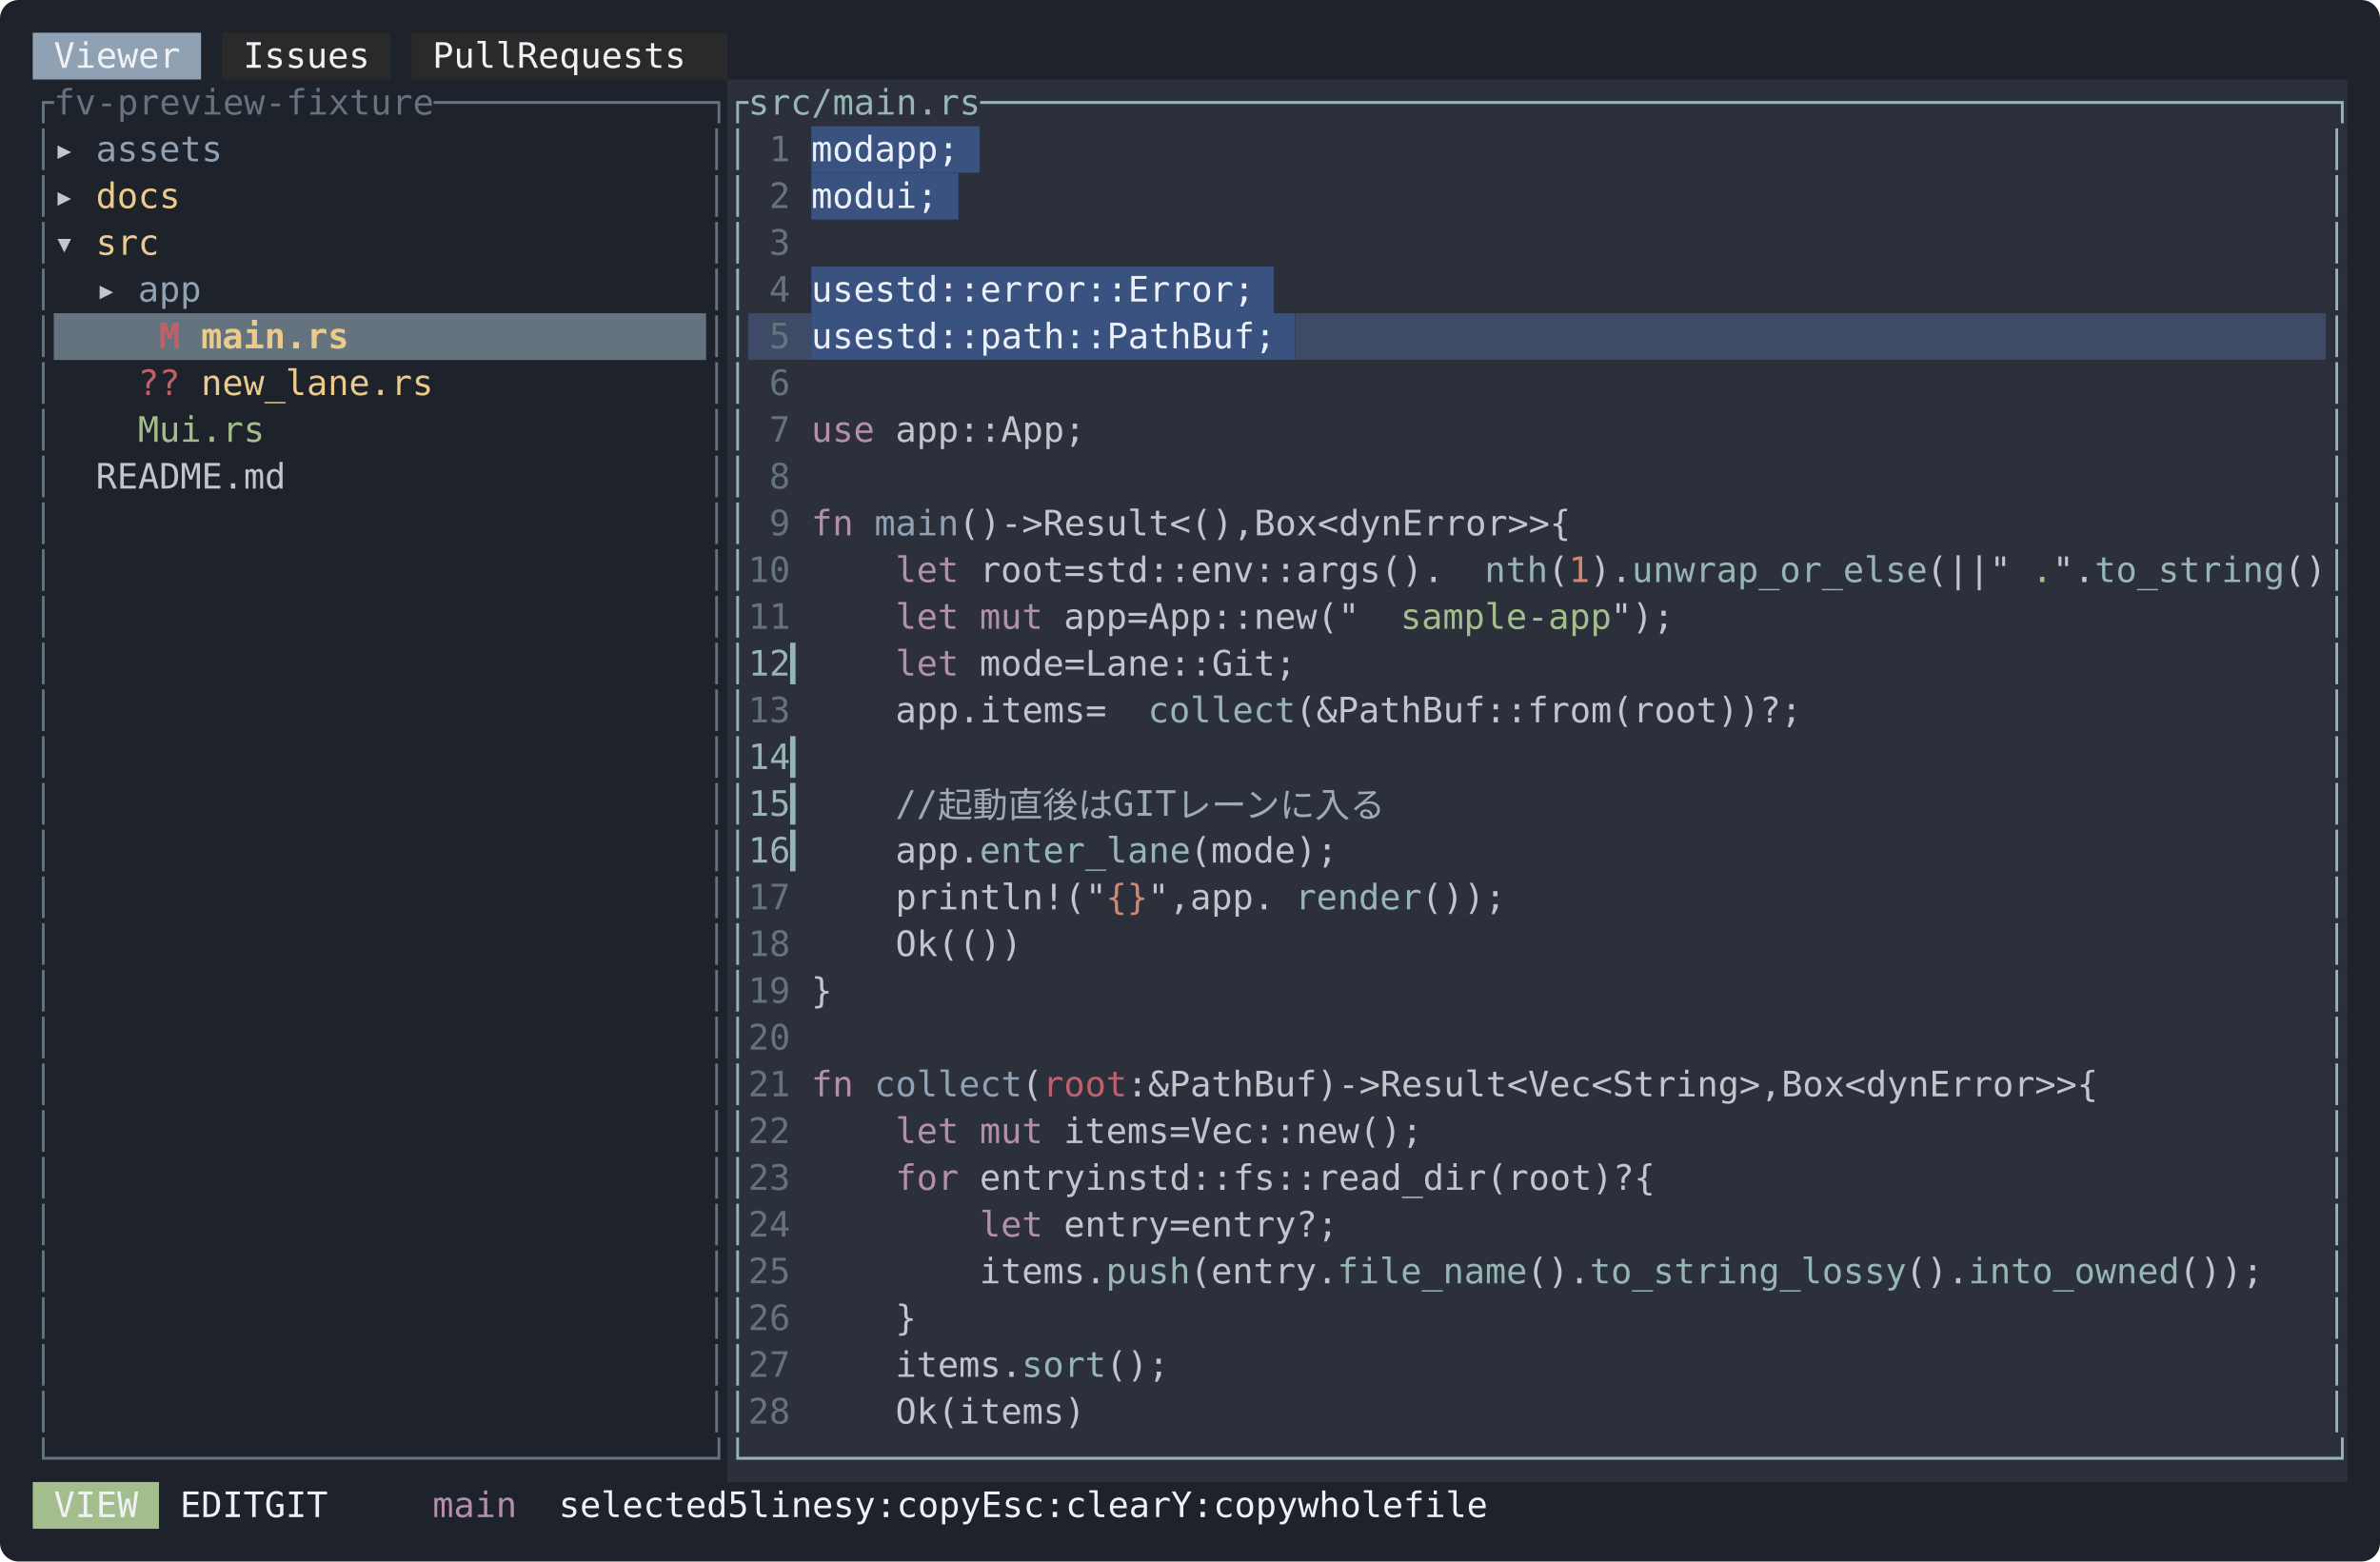
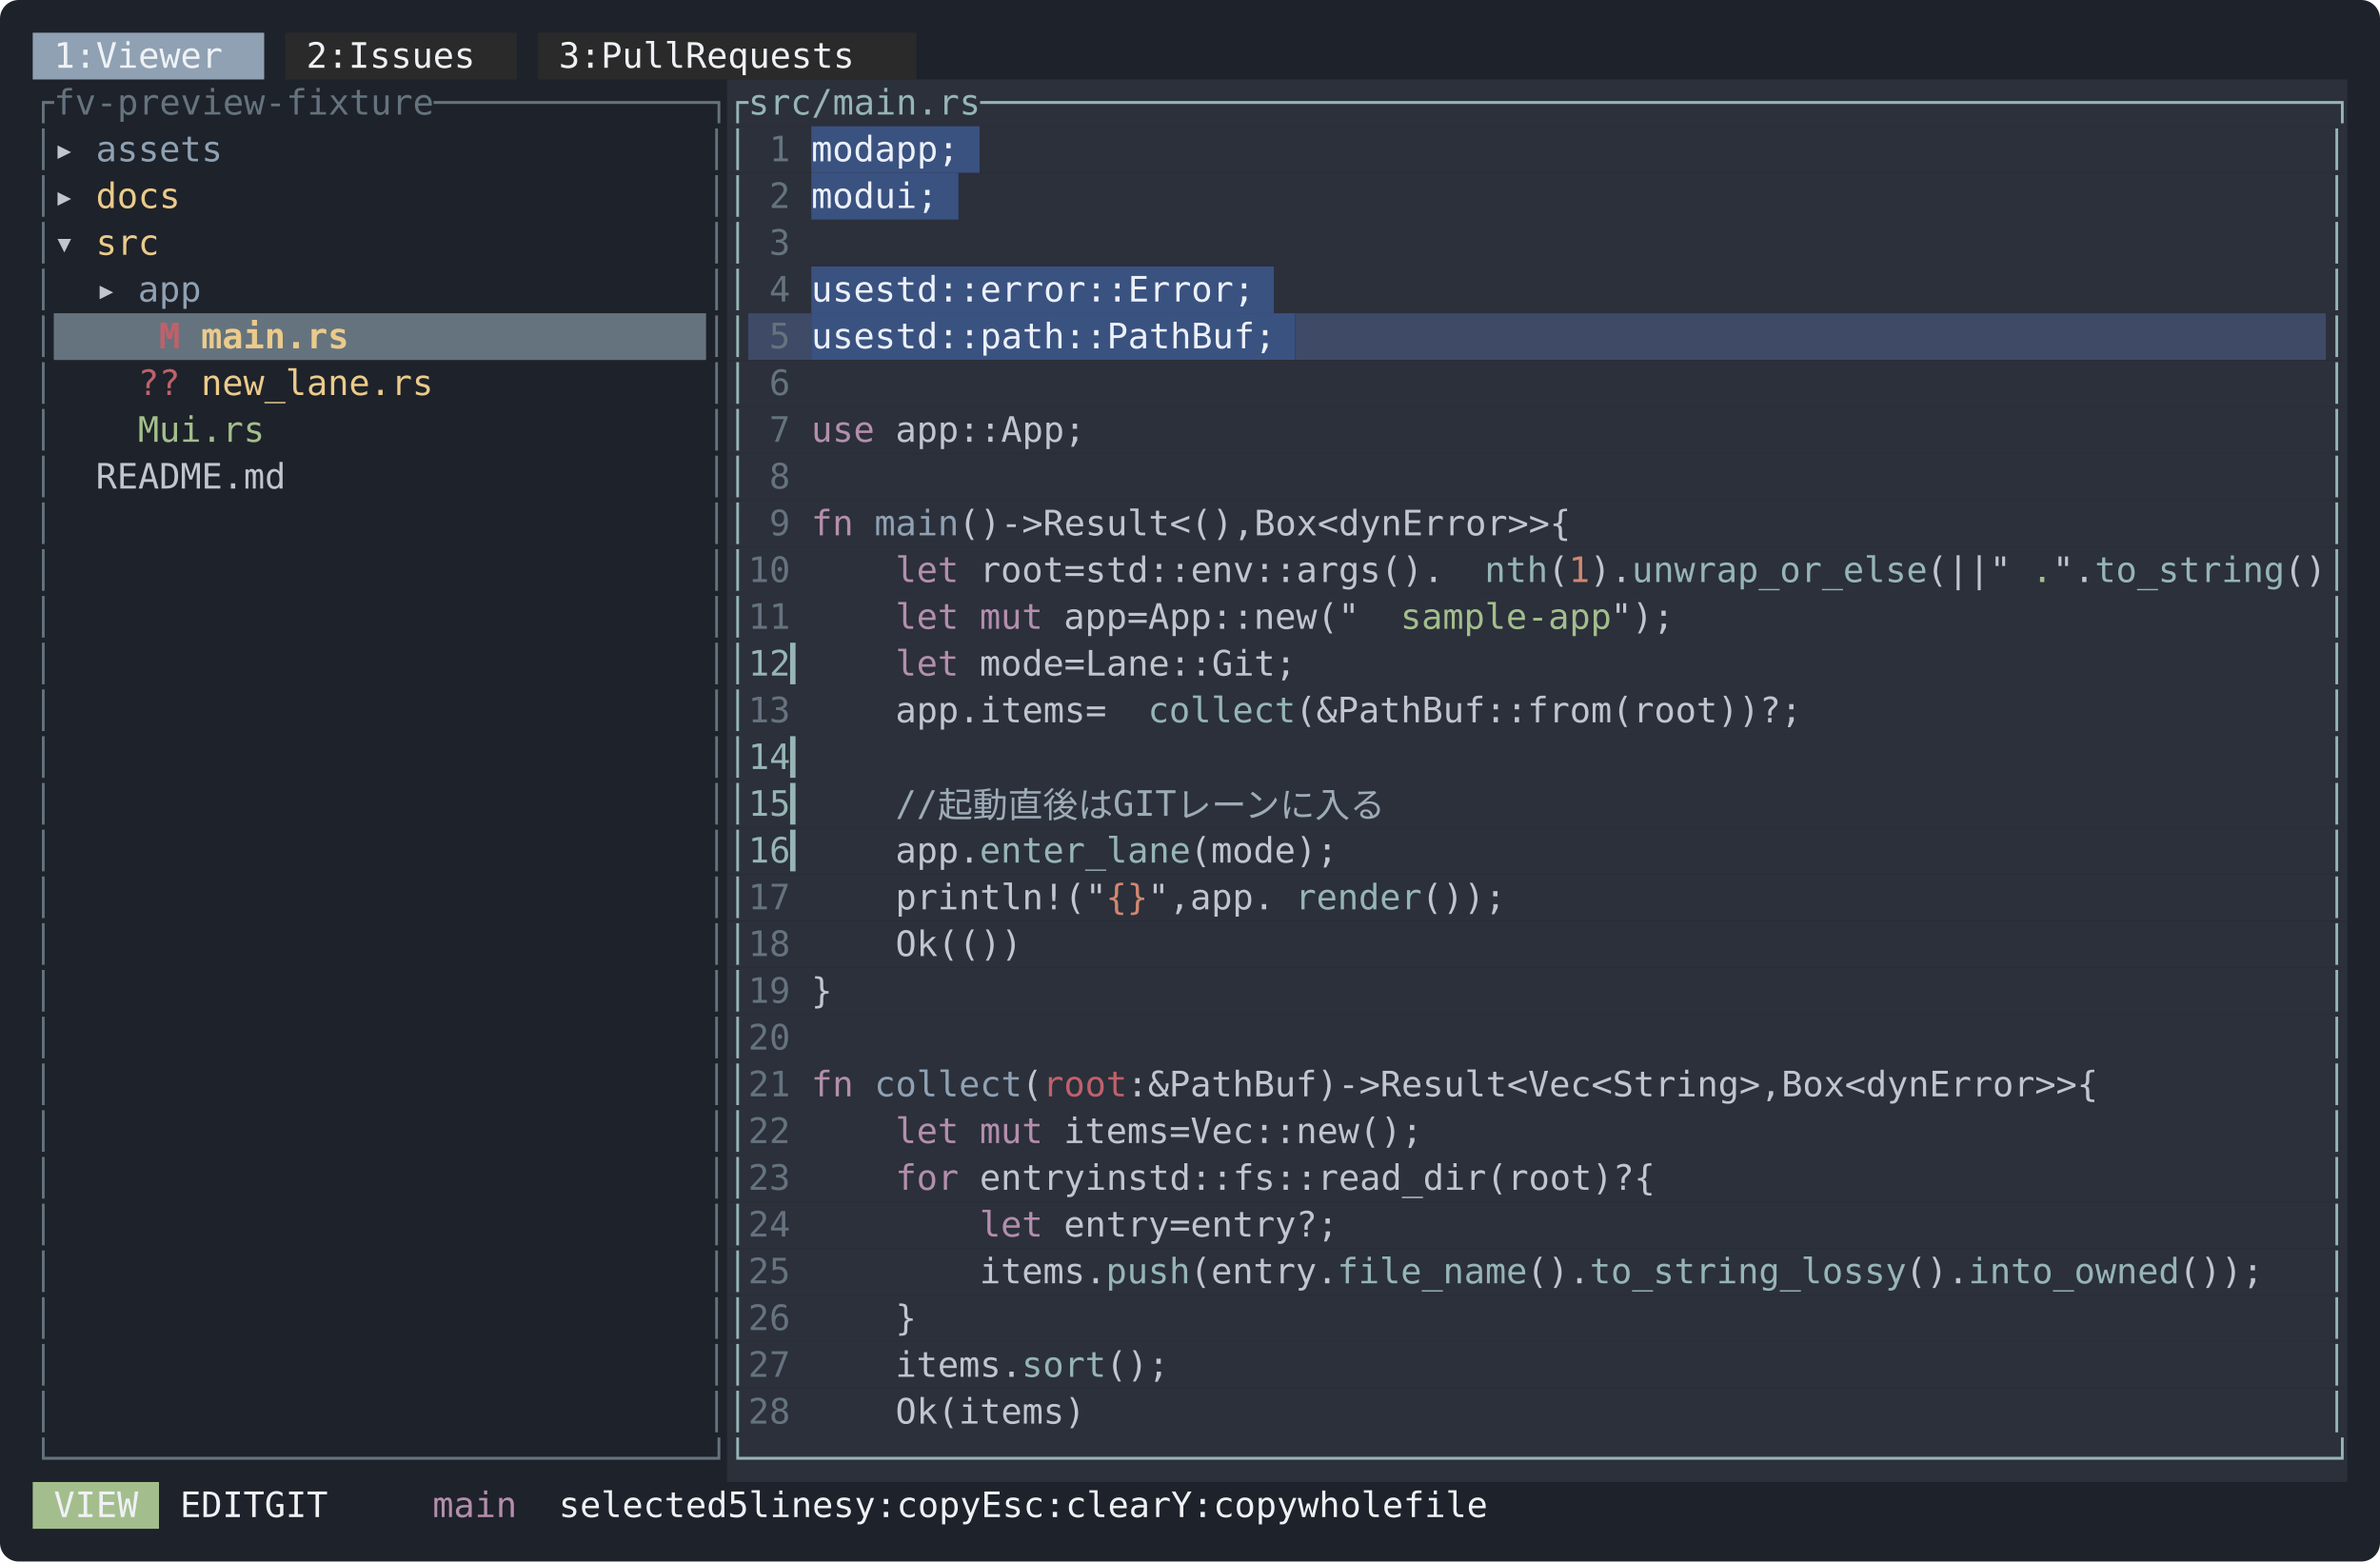
<svg xmlns="http://www.w3.org/2000/svg" width="1018" height="668" viewBox="0 0 1018 668" font-family="ui-monospace, SFMono-Regular, Menlo, Consolas, 'DejaVu Sans Mono', monospace" font-size="15">
  <rect width="1018" height="668" rx="8" fill="#1e222a" />
-   <rect x="14" y="14" width="72" height="20" fill="#8fa1b3" />
-   <rect x="95" y="14" width="72" height="20" fill="#2a2a2a" />
-   <rect x="176" y="14" width="135" height="20" fill="#2a2a2a" />
-   <text x="23 32 41 50 59 68" y="29" fill="#eff1f5">Viewer</text>
-   <text x="104 113 122 131 140 149" y="29" fill="#eff1f5">Issues</text>
-   <text x="185 194 203 212 230 239 248 257 266 275 284 293" y="29" fill="#eff1f5">PullRequests</text>
+   <rect x="14" y="14" width="99" height="20" fill="#8fa1b3" />
+   <rect x="122" y="14" width="99" height="20" fill="#2a2a2a" />
+   <rect x="230" y="14" width="162" height="20" fill="#2a2a2a" />
+   <text x="23 32 50 59 68 77 86 95" y="29" fill="#eff1f5">1:Viewer</text>
+   <text x="131 140 158 167 176 185 194 203" y="29" fill="#eff1f5">2:Issues</text>
+   <text x="239 248 266 275 284 293 311 320 329 338 347 356 365 374" y="29" fill="#eff1f5">3:PullRequests</text>
  <rect x="311" y="34" width="693" height="20" fill="#2b303b" />
  <text x="14 23 32 41 50 59 68 77 86 95 104 113 122 131 140 149 158 167 176 185 194 203 212 221 230 239 248 257 266 275 284 293 302" y="49" fill="#65737e">┌fv-preview-fixture─────────────┐</text>
  <text x="311 320 329 338 347 356 365 374 383 392 401 410 419 428 437 446 455 464 473 482 491 500 509 518 527 536 545 554 563 572 581 590 599 608 617 626 635 644 653 662 671 680 689 698 707 716 725 734 743 752 761 770 779 788 797 806 815 824 833 842 851 860 869 878 887 896 905 914 923 932 941 950 959 968 977 986 995" y="49" fill="#96b5b4">┌src/main.rs────────────────────────────────────────────────────────────────┐</text>
  <rect x="311" y="54" width="36" height="20" fill="#2b303b" />
  <rect x="347" y="54" width="72" height="20" fill="#3a5280" />
  <rect x="419" y="54" width="585" height="20" fill="#2b303b" />
  <text x="14" y="69" fill="#65737e">│</text>
  <text x="23" y="69" fill="#c0c5ce">▸</text>
  <text x="41 50 59 68 77 86" y="69" fill="#8fa1b3">assets</text>
  <text x="302" y="69" fill="#65737e">│</text>
  <text x="311" y="69" fill="#96b5b4">│</text>
  <text x="329" y="69" fill="#65737e">1</text>
  <text x="347 356 365 383 392 401 410" y="69" fill="#ecf0f8">modapp;</text>
  <text x="995" y="69" fill="#96b5b4">│</text>
  <rect x="311" y="74" width="36" height="20" fill="#2b303b" />
  <rect x="347" y="74" width="63" height="20" fill="#3a5280" />
  <rect x="410" y="74" width="594" height="20" fill="#2b303b" />
  <text x="14" y="89" fill="#65737e">│</text>
  <text x="23" y="89" fill="#c0c5ce">▸</text>
  <text x="41 50 59 68" y="89" fill="#ebcb8b">docs</text>
  <text x="302" y="89" fill="#65737e">│</text>
  <text x="311" y="89" fill="#96b5b4">│</text>
  <text x="329" y="89" fill="#65737e">2</text>
  <text x="347 356 365 383 392 401" y="89" fill="#ecf0f8">modui;</text>
  <text x="995" y="89" fill="#96b5b4">│</text>
  <rect x="311" y="94" width="693" height="20" fill="#2b303b" />
  <text x="14" y="109" fill="#65737e">│</text>
  <text x="23" y="109" fill="#c0c5ce">▾</text>
  <text x="41 50 59" y="109" fill="#ebcb8b">src</text>
  <text x="302" y="109" fill="#65737e">│</text>
  <text x="311" y="109" fill="#96b5b4">│</text>
  <text x="329" y="109" fill="#65737e">3</text>
  <text x="995" y="109" fill="#96b5b4">│</text>
  <rect x="311" y="114" width="36" height="20" fill="#2b303b" />
  <rect x="347" y="114" width="198" height="20" fill="#3a5280" />
  <rect x="545" y="114" width="459" height="20" fill="#2b303b" />
  <text x="14" y="129" fill="#65737e">│</text>
  <text x="41" y="129" fill="#c0c5ce">▸</text>
  <text x="59 68 77" y="129" fill="#8fa1b3">app</text>
  <text x="302" y="129" fill="#65737e">│</text>
  <text x="311" y="129" fill="#96b5b4">│</text>
  <text x="329" y="129" fill="#65737e">4</text>
  <text x="347 356 365 383 392 401 410 419 428 437 446 455 464 473 482 491 500 509 518 527 536" y="129" fill="#ecf0f8">usestd::error::Error;</text>
  <text x="995" y="129" fill="#96b5b4">│</text>
  <rect x="23" y="134" width="279" height="20" fill="#65737e" />
  <rect x="311" y="134" width="9" height="20" fill="#2b303b" />
  <rect x="320" y="134" width="27" height="20" fill="#3e4a66" />
  <rect x="347" y="134" width="207" height="20" fill="#3a5280" />
  <rect x="554" y="134" width="441" height="20" fill="#3e4a66" />
  <rect x="995" y="134" width="9" height="20" fill="#2b303b" />
  <text x="14" y="149" fill="#65737e">│</text>
  <text x="68" y="149" fill="#bf616a" font-weight="bold">M</text>
  <text x="86 95 104 113 122 131 140" y="149" fill="#ebcb8b" font-weight="bold">main.rs</text>
  <text x="302" y="149" fill="#65737e">│</text>
  <text x="311" y="149" fill="#96b5b4">│</text>
  <text x="329" y="149" fill="#65737e">5</text>
  <text x="347 356 365 383 392 401 410 419 428 437 446 455 464 473 482 491 500 509 518 527 536 545" y="149" fill="#ecf0f8">usestd::path::PathBuf;</text>
  <text x="995" y="149" fill="#96b5b4">│</text>
  <rect x="311" y="154" width="693" height="20" fill="#2b303b" />
  <text x="14" y="169" fill="#65737e">│</text>
  <text x="59 68" y="169" fill="#bf616a">??</text>
  <text x="86 95 104 113 122 131 140 149 158 167 176" y="169" fill="#ebcb8b">new_lane.rs</text>
  <text x="302" y="169" fill="#65737e">│</text>
  <text x="311" y="169" fill="#96b5b4">│</text>
  <text x="329" y="169" fill="#65737e">6</text>
  <text x="995" y="169" fill="#96b5b4">│</text>
  <rect x="311" y="174" width="693" height="20" fill="#2b303b" />
  <text x="14" y="189" fill="#65737e">│</text>
  <text x="59 86 95 104 113 122" y="189" fill="#a3be8c">Mui.rs</text>
  <text x="302" y="189" fill="#65737e">│</text>
  <text x="311" y="189" fill="#96b5b4">│</text>
  <text x="329" y="189" fill="#65737e">7</text>
  <text x="347 356 365" y="189" fill="#b48ead">use</text>
  <text x="383 392 401 410 419 428 437 446 455" y="189" fill="#c0c5ce">app::App;</text>
  <text x="995" y="189" fill="#96b5b4">│</text>
  <rect x="311" y="194" width="693" height="20" fill="#2b303b" />
  <text x="14" y="209" fill="#65737e">│</text>
  <text x="41 50 59 68 77 86 95 104 113" y="209" fill="#c0c5ce">README.md</text>
  <text x="302" y="209" fill="#65737e">│</text>
  <text x="311" y="209" fill="#96b5b4">│</text>
  <text x="329" y="209" fill="#65737e">8</text>
  <text x="995" y="209" fill="#96b5b4">│</text>
  <rect x="311" y="214" width="693" height="20" fill="#2b303b" />
  <text x="14" y="229" fill="#65737e">│</text>
  <text x="302" y="229" fill="#65737e">│</text>
  <text x="311" y="229" fill="#96b5b4">│</text>
  <text x="329" y="229" fill="#65737e">9</text>
  <text x="347 356" y="229" fill="#b48ead">fn</text>
  <text x="374 383 392 401" y="229" fill="#8fa1b3">main</text>
  <text x="410 419 437 446 464 473 482 491 500 509 518 527 536 545 563 572 581 590 599 608 617 635 644 653 662 671 680 689 707" y="229" fill="#c0c5ce">()-&gt;Result&lt;(),Box&lt;dynError&gt;&gt;{</text>
  <text x="995" y="229" fill="#96b5b4">│</text>
  <rect x="311" y="234" width="693" height="20" fill="#2b303b" />
  <text x="14" y="249" fill="#65737e">│</text>
  <text x="302" y="249" fill="#65737e">│</text>
  <text x="311" y="249" fill="#96b5b4">│</text>
  <text x="320 329" y="249" fill="#65737e">10</text>
  <text x="383 392 401" y="249" fill="#b48ead">let</text>
  <text x="419 428 437 446 464 482 491 500 509 518 527 536 545 554 563 572 581 590 599 608 617 626" y="249" fill="#c0c5ce">root=std::env::args().</text>
  <text x="635 644 653" y="249" fill="#96b5b4">nth</text>
  <text x="662" y="249" fill="#c0c5ce">(</text>
  <text x="671" y="249" fill="#d08770">1</text>
  <text x="680 689" y="249" fill="#c0c5ce">).</text>
  <text x="698 707 716 725 734 743 752 761 770 779 788 797 806 815" y="249" fill="#96b5b4">unwrap_or_else</text>
  <text x="824 833 842 860" y="249" fill="#c0c5ce">(||"</text>
  <text x="869" y="249" fill="#a3be8c">.</text>
  <text x="878 887" y="249" fill="#c0c5ce">".</text>
  <text x="896 905 914 923 932 941 950 959 968" y="249" fill="#96b5b4">to_string</text>
  <text x="977 986" y="249" fill="#c0c5ce">()</text>
  <text x="995" y="249" fill="#96b5b4">│</text>
  <rect x="311" y="254" width="693" height="20" fill="#2b303b" />
  <text x="14" y="269" fill="#65737e">│</text>
  <text x="302" y="269" fill="#65737e">│</text>
  <text x="311" y="269" fill="#96b5b4">│</text>
  <text x="320 329" y="269" fill="#65737e">11</text>
  <text x="383 392 401" y="269" fill="#b48ead">let</text>
  <text x="419 428 437" y="269" fill="#b48ead">mut</text>
  <text x="455 464 473 491 509 518 527 536 545 554 563 572 581 590" y="269" fill="#c0c5ce">app=App::new("</text>
  <text x="599 608 617 626 635 644 653 662 671 680" y="269" fill="#a3be8c">sample-app</text>
  <text x="689 698 707" y="269" fill="#c0c5ce">");</text>
  <text x="995" y="269" fill="#96b5b4">│</text>
  <rect x="311" y="274" width="693" height="20" fill="#2b303b" />
  <text x="14" y="289" fill="#65737e">│</text>
  <text x="302" y="289" fill="#65737e">│</text>
  <text x="311 320 329 338" y="289" fill="#96b5b4">│12▎</text>
  <text x="383 392 401" y="289" fill="#b48ead">let</text>
  <text x="419 428 437 446 464 482 491 500 509 518 527 536 545 554 563" y="289" fill="#c0c5ce">mode=Lane::Git;</text>
  <text x="995" y="289" fill="#96b5b4">│</text>
  <rect x="311" y="294" width="693" height="20" fill="#2b303b" />
  <text x="14" y="309" fill="#65737e">│</text>
  <text x="302" y="309" fill="#65737e">│</text>
  <text x="311" y="309" fill="#96b5b4">│</text>
  <text x="320 329" y="309" fill="#65737e">13</text>
  <text x="383 392 401 410 419 428 437 446 455 473" y="309" fill="#c0c5ce">app.items=</text>
  <text x="491 500 509 518 527 536 545" y="309" fill="#96b5b4">collect</text>
  <text x="554 563 572 581 590 599 608 617 626 635 644 653 662 671 680 689 698 707 716 725 734 743 752 761" y="309" fill="#c0c5ce">(&amp;PathBuf::from(root))?;</text>
  <text x="995" y="309" fill="#96b5b4">│</text>
  <rect x="311" y="314" width="693" height="20" fill="#2b303b" />
  <text x="14" y="329" fill="#65737e">│</text>
  <text x="302" y="329" fill="#65737e">│</text>
  <text x="311 320 329 338" y="329" fill="#96b5b4">│14▎</text>
  <text x="995" y="329" fill="#96b5b4">│</text>
  <rect x="311" y="334" width="693" height="20" fill="#2b303b" />
  <text x="14" y="349" fill="#65737e">│</text>
  <text x="302" y="349" fill="#65737e">│</text>
  <text x="311 320 329 338" y="349" fill="#96b5b4">│15▎</text>
  <text x="383 392 410 428 446 464 482 509 518 527 545 563 581 599 617 635" y="349" fill="#9dabb6">//起動直後はGITレーンに入る</text>
  <text x="995" y="349" fill="#96b5b4">│</text>
  <rect x="311" y="354" width="693" height="20" fill="#2b303b" />
  <text x="14" y="369" fill="#65737e">│</text>
  <text x="302" y="369" fill="#65737e">│</text>
  <text x="311 320 329 338" y="369" fill="#96b5b4">│16▎</text>
  <text x="383 392 401 410" y="369" fill="#c0c5ce">app.</text>
  <text x="419 428 437 446 455 464 473 482 491 500" y="369" fill="#96b5b4">enter_lane</text>
  <text x="509 518 527 536 545 554 563" y="369" fill="#c0c5ce">(mode);</text>
  <text x="995" y="369" fill="#96b5b4">│</text>
  <rect x="311" y="374" width="693" height="20" fill="#2b303b" />
  <text x="14" y="389" fill="#65737e">│</text>
  <text x="302" y="389" fill="#65737e">│</text>
  <text x="311" y="389" fill="#96b5b4">│</text>
  <text x="320 329" y="389" fill="#65737e">17</text>
  <text x="383 392 401 410 419 428 437 446 455 464" y="389" fill="#c0c5ce">println!("</text>
  <text x="473 482" y="389" fill="#d08770">{}</text>
  <text x="491 500 518 527 536 545" y="389" fill="#c0c5ce">",app.</text>
  <text x="554 563 572 581 590 599" y="389" fill="#96b5b4">render</text>
  <text x="608 617 626 635" y="389" fill="#c0c5ce">());</text>
  <text x="995" y="389" fill="#96b5b4">│</text>
  <rect x="311" y="394" width="693" height="20" fill="#2b303b" />
  <text x="14" y="409" fill="#65737e">│</text>
  <text x="302" y="409" fill="#65737e">│</text>
  <text x="311" y="409" fill="#96b5b4">│</text>
  <text x="320 329" y="409" fill="#65737e">18</text>
  <text x="383 392 401 410 419 428" y="409" fill="#c0c5ce">Ok(())</text>
  <text x="995" y="409" fill="#96b5b4">│</text>
  <rect x="311" y="414" width="693" height="20" fill="#2b303b" />
  <text x="14" y="429" fill="#65737e">│</text>
  <text x="302" y="429" fill="#65737e">│</text>
  <text x="311" y="429" fill="#96b5b4">│</text>
  <text x="320 329" y="429" fill="#65737e">19</text>
  <text x="347" y="429" fill="#c0c5ce">}</text>
  <text x="995" y="429" fill="#96b5b4">│</text>
  <rect x="311" y="434" width="693" height="20" fill="#2b303b" />
  <text x="14" y="449" fill="#65737e">│</text>
  <text x="302" y="449" fill="#65737e">│</text>
  <text x="311" y="449" fill="#96b5b4">│</text>
  <text x="320 329" y="449" fill="#65737e">20</text>
  <text x="995" y="449" fill="#96b5b4">│</text>
  <rect x="311" y="454" width="693" height="20" fill="#2b303b" />
  <text x="14" y="469" fill="#65737e">│</text>
  <text x="302" y="469" fill="#65737e">│</text>
  <text x="311" y="469" fill="#96b5b4">│</text>
  <text x="320 329" y="469" fill="#65737e">21</text>
  <text x="347 356" y="469" fill="#b48ead">fn</text>
  <text x="374 383 392 401 410 419 428" y="469" fill="#8fa1b3">collect</text>
  <text x="437" y="469" fill="#c0c5ce">(</text>
  <text x="446 455 464 473" y="469" fill="#bf616a">root</text>
  <text x="482 500 509 518 527 536 545 554 563 572 590 599 617 626 635 644 653 662 671 680 689 698 707 716 725 734 743 752 761 770 779 797 806 815 824 833 842 851 869 878 887 896 905 914 923 941" y="469" fill="#c0c5ce">:&amp;PathBuf)-&gt;Result&lt;Vec&lt;String&gt;,Box&lt;dynError&gt;&gt;{</text>
  <text x="995" y="469" fill="#96b5b4">│</text>
  <rect x="311" y="474" width="693" height="20" fill="#2b303b" />
  <text x="14" y="489" fill="#65737e">│</text>
  <text x="302" y="489" fill="#65737e">│</text>
  <text x="311" y="489" fill="#96b5b4">│</text>
  <text x="320 329" y="489" fill="#65737e">22</text>
  <text x="383 392 401" y="489" fill="#b48ead">let</text>
  <text x="419 428 437" y="489" fill="#b48ead">mut</text>
  <text x="455 464 473 482 491 509 527 536 545 554 563 572 581 590 599 608 617" y="489" fill="#c0c5ce">items=Vec::new();</text>
  <text x="995" y="489" fill="#96b5b4">│</text>
  <rect x="311" y="494" width="693" height="20" fill="#2b303b" />
  <text x="14" y="509" fill="#65737e">│</text>
  <text x="302" y="509" fill="#65737e">│</text>
  <text x="311" y="509" fill="#96b5b4">│</text>
  <text x="320 329" y="509" fill="#65737e">23</text>
  <text x="383 392 401" y="509" fill="#b48ead">for</text>
  <text x="419 428 437 446 455 473 482 500 509 518 527 536 545 554 563 572 581 590 599 608 617 626 635 644 653 662 671 680 689 698 707 725" y="509" fill="#c0c5ce">entryinstd::fs::read_dir(root)?{</text>
  <text x="995" y="509" fill="#96b5b4">│</text>
  <rect x="311" y="514" width="693" height="20" fill="#2b303b" />
  <text x="14" y="529" fill="#65737e">│</text>
  <text x="302" y="529" fill="#65737e">│</text>
  <text x="311" y="529" fill="#96b5b4">│</text>
  <text x="320 329" y="529" fill="#65737e">24</text>
  <text x="419 428 437" y="529" fill="#b48ead">let</text>
  <text x="455 464 473 482 491 509 527 536 545 554 563 572 581" y="529" fill="#c0c5ce">entry=entry?;</text>
  <text x="995" y="529" fill="#96b5b4">│</text>
  <rect x="311" y="534" width="693" height="20" fill="#2b303b" />
  <text x="14" y="549" fill="#65737e">│</text>
  <text x="302" y="549" fill="#65737e">│</text>
  <text x="311" y="549" fill="#96b5b4">│</text>
  <text x="320 329" y="549" fill="#65737e">25</text>
  <text x="419 428 437 446 455 464" y="549" fill="#c0c5ce">items.</text>
  <text x="473 482 491 500" y="549" fill="#96b5b4">push</text>
  <text x="509 518 527 536 545 554 563" y="549" fill="#c0c5ce">(entry.</text>
  <text x="572 581 590 599 608 617 626 635 644" y="549" fill="#96b5b4">file_name</text>
  <text x="653 662 671" y="549" fill="#c0c5ce">().</text>
  <text x="680 689 698 707 716 725 734 743 752 761 770 779 788 797 806" y="549" fill="#96b5b4">to_string_lossy</text>
  <text x="815 824 833" y="549" fill="#c0c5ce">().</text>
  <text x="842 851 860 869 878 887 896 905 914 923" y="549" fill="#96b5b4">into_owned</text>
  <text x="932 941 950 959" y="549" fill="#c0c5ce">());</text>
  <text x="995" y="549" fill="#96b5b4">│</text>
  <rect x="311" y="554" width="693" height="20" fill="#2b303b" />
  <text x="14" y="569" fill="#65737e">│</text>
  <text x="302" y="569" fill="#65737e">│</text>
  <text x="311" y="569" fill="#96b5b4">│</text>
  <text x="320 329" y="569" fill="#65737e">26</text>
  <text x="383" y="569" fill="#c0c5ce">}</text>
  <text x="995" y="569" fill="#96b5b4">│</text>
  <rect x="311" y="574" width="693" height="20" fill="#2b303b" />
  <text x="14" y="589" fill="#65737e">│</text>
  <text x="302" y="589" fill="#65737e">│</text>
  <text x="311" y="589" fill="#96b5b4">│</text>
  <text x="320 329" y="589" fill="#65737e">27</text>
  <text x="383 392 401 410 419 428" y="589" fill="#c0c5ce">items.</text>
  <text x="437 446 455 464" y="589" fill="#96b5b4">sort</text>
  <text x="473 482 491" y="589" fill="#c0c5ce">();</text>
  <text x="995" y="589" fill="#96b5b4">│</text>
  <rect x="311" y="594" width="693" height="20" fill="#2b303b" />
  <text x="14" y="609" fill="#65737e">│</text>
  <text x="302" y="609" fill="#65737e">│</text>
  <text x="311" y="609" fill="#96b5b4">│</text>
  <text x="320 329" y="609" fill="#65737e">28</text>
  <text x="383 392 401 410 419 428 437 446 455" y="609" fill="#c0c5ce">Ok(items)</text>
  <text x="995" y="609" fill="#96b5b4">│</text>
  <rect x="311" y="614" width="693" height="20" fill="#2b303b" />
  <text x="14 23 32 41 50 59 68 77 86 95 104 113 122 131 140 149 158 167 176 185 194 203 212 221 230 239 248 257 266 275 284 293 302" y="629" fill="#65737e">└───────────────────────────────┘</text>
  <text x="311 320 329 338 347 356 365 374 383 392 401 410 419 428 437 446 455 464 473 482 491 500 509 518 527 536 545 554 563 572 581 590 599 608 617 626 635 644 653 662 671 680 689 698 707 716 725 734 743 752 761 770 779 788 797 806 815 824 833 842 851 860 869 878 887 896 905 914 923 932 941 950 959 968 977 986 995" y="629" fill="#96b5b4">└───────────────────────────────────────────────────────────────────────────┘</text>
  <rect x="14" y="634" width="54" height="20" fill="#a3be8c" />
  <text x="23 32 41 50" y="649" fill="#eff1f5">VIEW</text>
  <text x="77 86 95 104 131 140 149" y="649" fill="#eff1f5">EDITGIT</text>
  <text x="185 194 203 212" y="649" fill="#b48ead">main</text>
  <text x="239 248 257 266 275 284 293 302 320 338 347 356 365 374 401 410 428 437 446 455 482 491 500 509 527 536 545 554 563 590 599 617 626 635 644 662 671 680 689 698 716 725 734 743" y="649" fill="#eff1f5">selected5linesy:copyEsc:clearY:copywholefile</text>
</svg>
